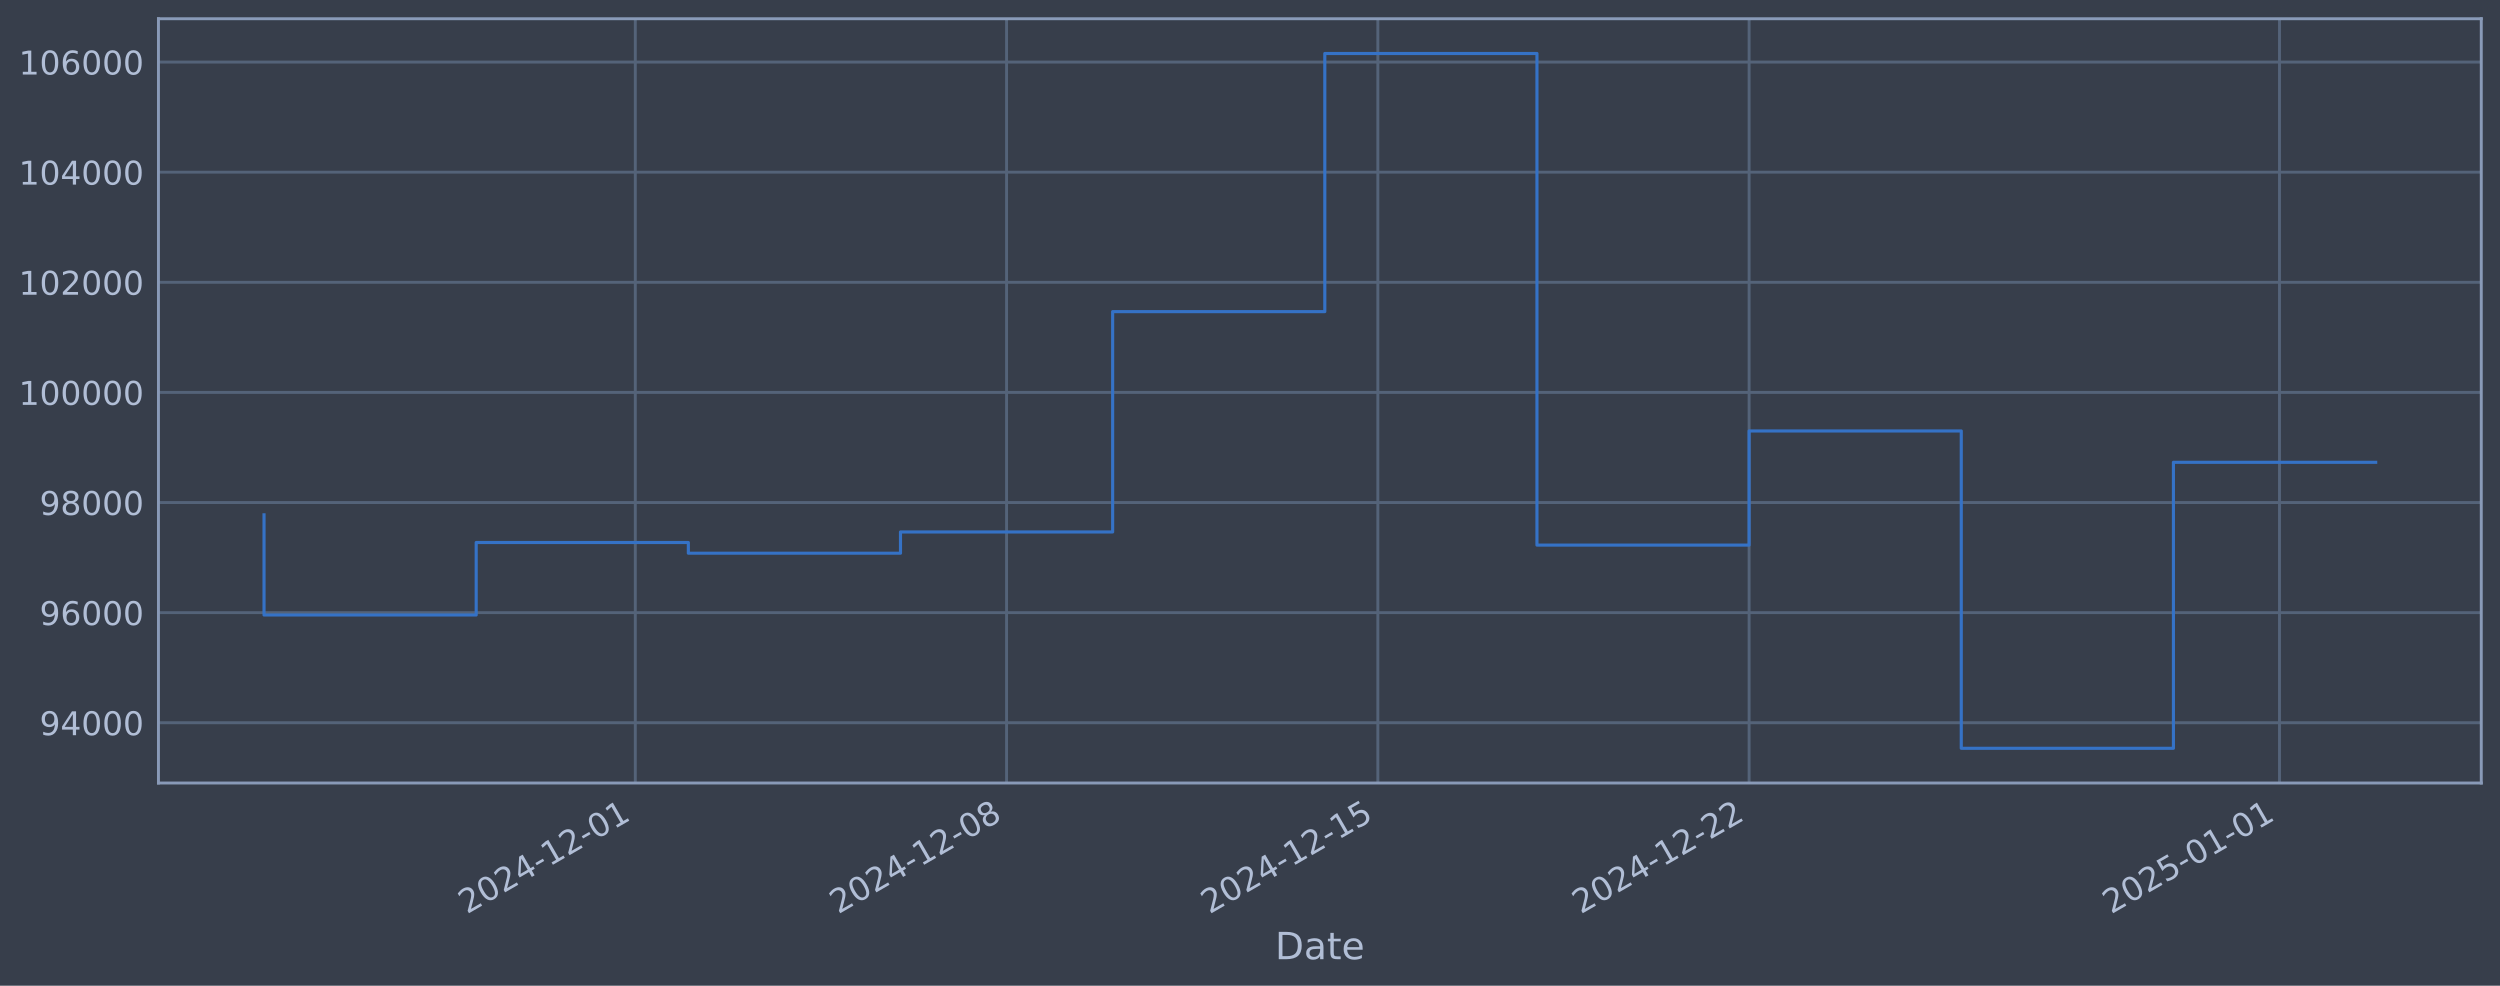
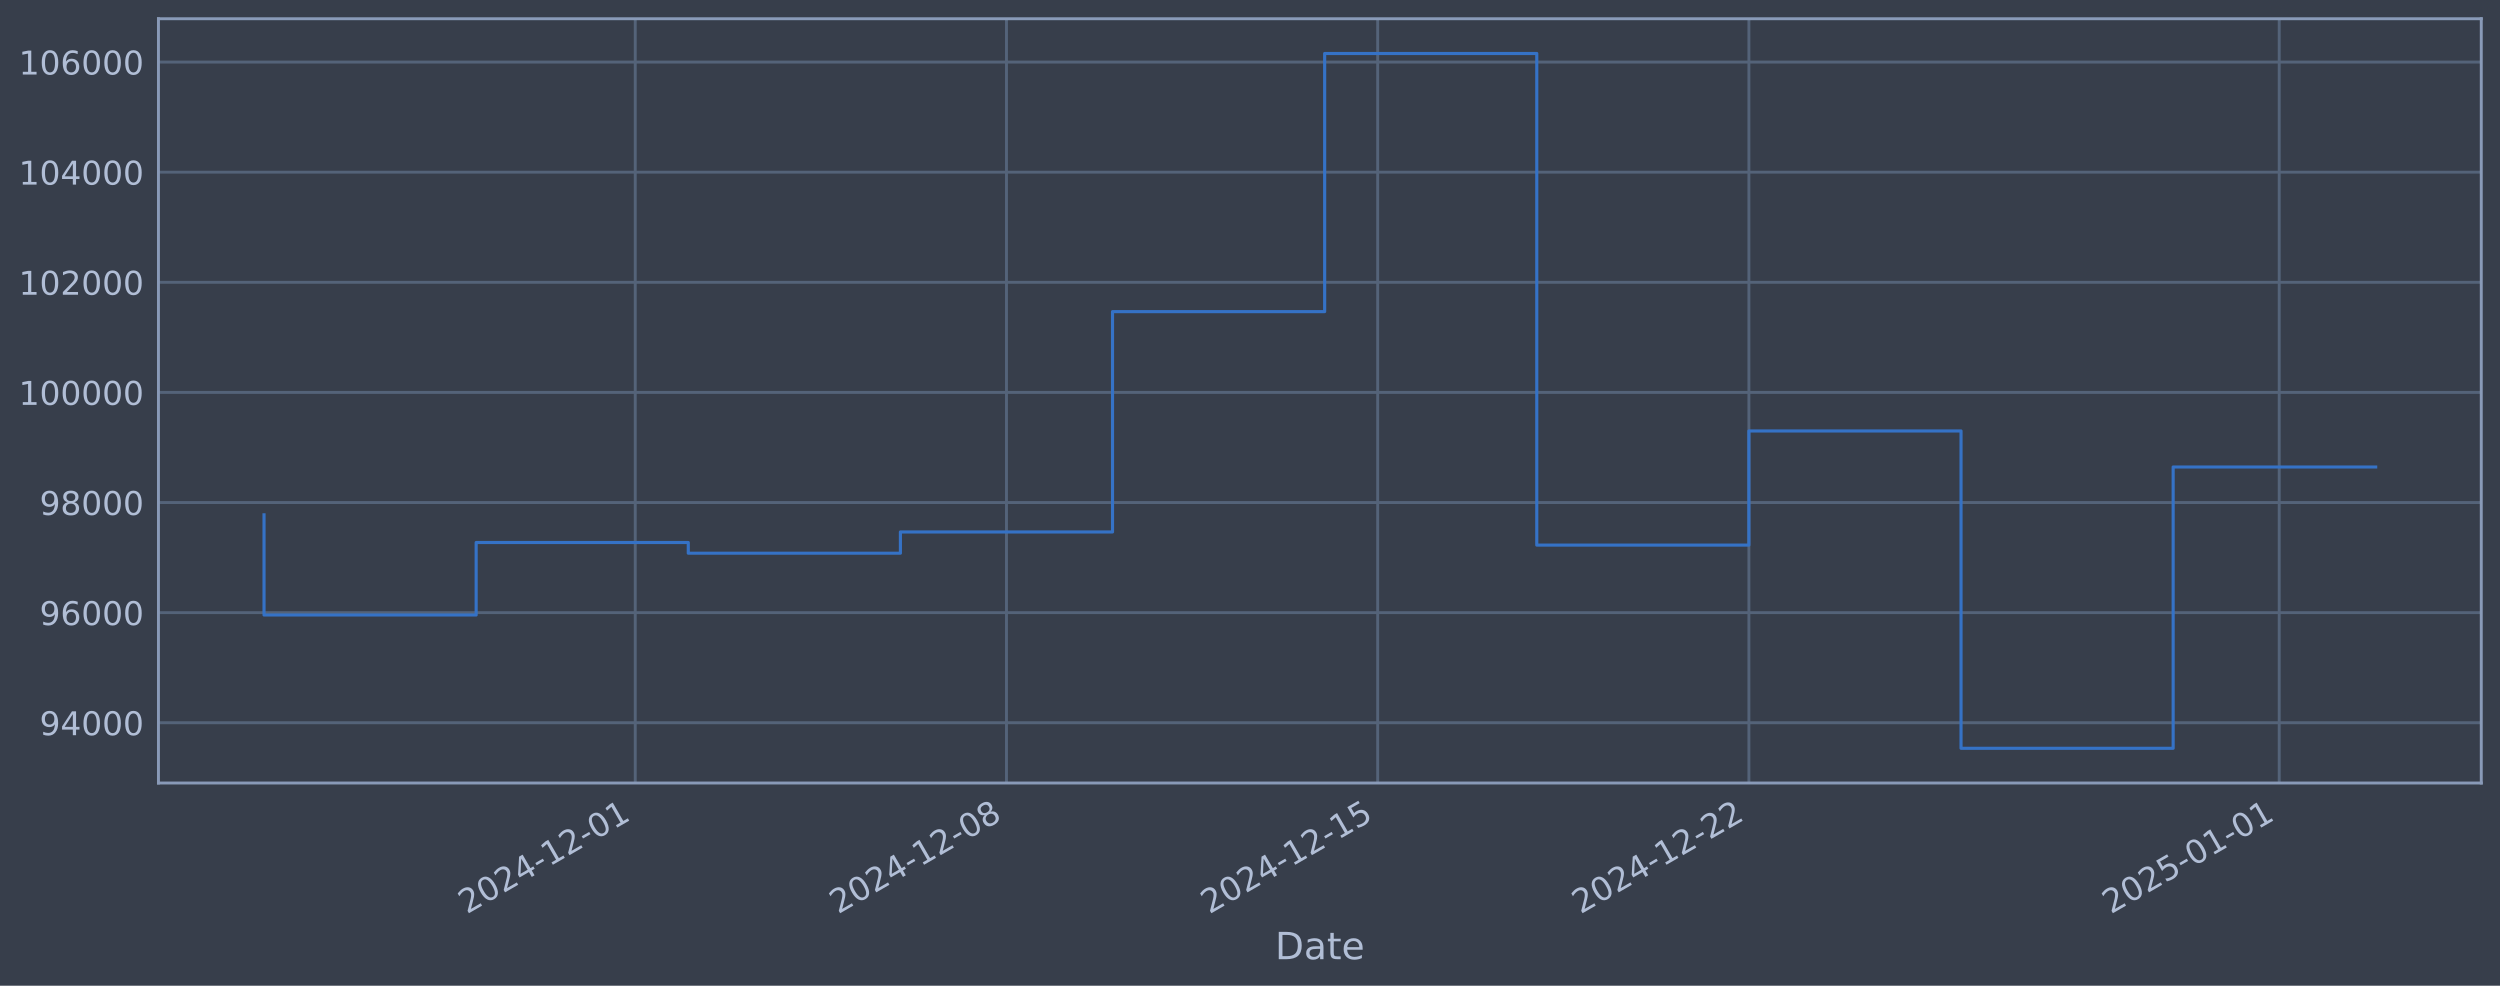
<svg xmlns="http://www.w3.org/2000/svg" xmlns:xlink="http://www.w3.org/1999/xlink" width="960.9pt" height="378.87pt" viewBox="0 0 960.9 378.87" version="1.1">
  <defs>
    <style type="text/css">*{stroke-linejoin: round; stroke-linecap: butt}</style>
  </defs>
  <g id="figure_1">
    <g id="patch_1">
      <path d="M 0 378.87  L 960.9 378.87  L 960.9 0  L 0 0  z " style="fill: #373e4b" />
    </g>
    <g id="axes_1">
      <g id="patch_2">
        <path d="M 60.901 300.96  L 953.701 300.96  L 953.701 7.2  L 60.901 7.2  z " style="fill: #373e4b" />
      </g>
      <g id="matplotlib.axis_1">
        <g id="xtick_1">
          <g id="line2d_1">
-             <path d="M 244.184 300.96  L 244.184 7.2  " clip-path="url(#p190a2fa8b8)" style="fill: none; stroke: #546379; stroke-width: 1.12; stroke-linecap: square" />
+             <path d="M 244.164 300.96  L 244.164 7.2  " clip-path="url(#pa38461b219)" style="fill: none; stroke: #546379; stroke-width: 1.12; stroke-linecap: square" />
          </g>
          <g id="line2d_2" />
          <g id="text_1">
-             <g style="fill: #b1bed6" transform="translate(179.4583 351.4642) rotate(-30) scale(0.126 -0.126)">
+             <g style="fill: #b1bed6" transform="translate(179.438 351.4642) rotate(-30) scale(0.126 -0.126)">
              <defs>
                <path id="DejaVuSans-32" d="M 1228 531  L 3431 531  L 3431 0  L 469 0  L 469 531  Q 828 903 1448 1529  Q 2069 2156 2228 2338  Q 2531 2678 2651 2914  Q 2772 3150 2772 3378  Q 2772 3750 2511 3984  Q 2250 4219 1831 4219  Q 1534 4219 1204 4116  Q 875 4013 500 3803  L 500 4441  Q 881 4594 1212 4672  Q 1544 4750 1819 4750  Q 2544 4750 2975 4387  Q 3406 4025 3406 3419  Q 3406 3131 3298 2873  Q 3191 2616 2906 2266  Q 2828 2175 2409 1742  Q 1991 1309 1228 531  z " transform="scale(0.015625)" />
                <path id="DejaVuSans-30" d="M 2034 4250  Q 1547 4250 1301 3770  Q 1056 3291 1056 2328  Q 1056 1369 1301 889  Q 1547 409 2034 409  Q 2525 409 2770 889  Q 3016 1369 3016 2328  Q 3016 3291 2770 3770  Q 2525 4250 2034 4250  z M 2034 4750  Q 2819 4750 3233 4129  Q 3647 3509 3647 2328  Q 3647 1150 3233 529  Q 2819 -91 2034 -91  Q 1250 -91 836 529  Q 422 1150 422 2328  Q 422 3509 836 4129  Q 1250 4750 2034 4750  z " transform="scale(0.015625)" />
                <path id="DejaVuSans-34" d="M 2419 4116  L 825 1625  L 2419 1625  L 2419 4116  z M 2253 4666  L 3047 4666  L 3047 1625  L 3713 1625  L 3713 1100  L 3047 1100  L 3047 0  L 2419 0  L 2419 1100  L 313 1100  L 313 1709  L 2253 4666  z " transform="scale(0.015625)" />
                <path id="DejaVuSans-2d" d="M 313 2009  L 1997 2009  L 1997 1497  L 313 1497  L 313 2009  z " transform="scale(0.015625)" />
                <path id="DejaVuSans-31" d="M 794 531  L 1825 531  L 1825 4091  L 703 3866  L 703 4441  L 1819 4666  L 2450 4666  L 2450 531  L 3481 531  L 3481 0  L 794 0  L 794 531  z " transform="scale(0.015625)" />
              </defs>
              <use xlink:href="#DejaVuSans-32" />
              <use xlink:href="#DejaVuSans-30" transform="translate(63.62305 0)" />
              <use xlink:href="#DejaVuSans-32" transform="translate(127.2461 0)" />
              <use xlink:href="#DejaVuSans-34" transform="translate(190.8691 0)" />
              <use xlink:href="#DejaVuSans-2d" transform="translate(254.4922 0)" />
              <use xlink:href="#DejaVuSans-31" transform="translate(290.5762 0)" />
              <use xlink:href="#DejaVuSans-32" transform="translate(354.1992 0)" />
              <use xlink:href="#DejaVuSans-2d" transform="translate(417.8223 0)" />
              <use xlink:href="#DejaVuSans-30" transform="translate(453.9062 0)" />
              <use xlink:href="#DejaVuSans-31" transform="translate(517.5293 0)" />
            </g>
          </g>
        </g>
        <g id="xtick_2">
          <g id="line2d_3">
-             <path d="M 386.885 300.96  L 386.885 7.2  " clip-path="url(#p190a2fa8b8)" style="fill: none; stroke: #546379; stroke-width: 1.12; stroke-linecap: square" />
+             <path d="M 386.845 300.96  L 386.845 7.2  " clip-path="url(#pa38461b219)" style="fill: none; stroke: #546379; stroke-width: 1.12; stroke-linecap: square" />
          </g>
          <g id="line2d_4" />
          <g id="text_2">
-             <g style="fill: #b1bed6" transform="translate(322.1598 351.4642) rotate(-30) scale(0.126 -0.126)">
+             <g style="fill: #b1bed6" transform="translate(322.1193 351.4642) rotate(-30) scale(0.126 -0.126)">
              <defs>
                <path id="DejaVuSans-38" d="M 2034 2216  Q 1584 2216 1326 1975  Q 1069 1734 1069 1313  Q 1069 891 1326 650  Q 1584 409 2034 409  Q 2484 409 2743 651  Q 3003 894 3003 1313  Q 3003 1734 2745 1975  Q 2488 2216 2034 2216  z M 1403 2484  Q 997 2584 770 2862  Q 544 3141 544 3541  Q 544 4100 942 4425  Q 1341 4750 2034 4750  Q 2731 4750 3128 4425  Q 3525 4100 3525 3541  Q 3525 3141 3298 2862  Q 3072 2584 2669 2484  Q 3125 2378 3379 2068  Q 3634 1759 3634 1313  Q 3634 634 3220 271  Q 2806 -91 2034 -91  Q 1263 -91 848 271  Q 434 634 434 1313  Q 434 1759 690 2068  Q 947 2378 1403 2484  z M 1172 3481  Q 1172 3119 1398 2916  Q 1625 2713 2034 2713  Q 2441 2713 2670 2916  Q 2900 3119 2900 3481  Q 2900 3844 2670 4047  Q 2441 4250 2034 4250  Q 1625 4250 1398 4047  Q 1172 3844 1172 3481  z " transform="scale(0.015625)" />
              </defs>
              <use xlink:href="#DejaVuSans-32" />
              <use xlink:href="#DejaVuSans-30" transform="translate(63.62305 0)" />
              <use xlink:href="#DejaVuSans-32" transform="translate(127.2461 0)" />
              <use xlink:href="#DejaVuSans-34" transform="translate(190.8691 0)" />
              <use xlink:href="#DejaVuSans-2d" transform="translate(254.4922 0)" />
              <use xlink:href="#DejaVuSans-31" transform="translate(290.5762 0)" />
              <use xlink:href="#DejaVuSans-32" transform="translate(354.1992 0)" />
              <use xlink:href="#DejaVuSans-2d" transform="translate(417.8223 0)" />
              <use xlink:href="#DejaVuSans-30" transform="translate(453.9062 0)" />
              <use xlink:href="#DejaVuSans-38" transform="translate(517.5293 0)" />
            </g>
          </g>
        </g>
        <g id="xtick_3">
          <g id="line2d_5">
-             <path d="M 529.587 300.96  L 529.587 7.2  " clip-path="url(#p190a2fa8b8)" style="fill: none; stroke: #546379; stroke-width: 1.12; stroke-linecap: square" />
+             <path d="M 529.526 300.96  L 529.526 7.2  " clip-path="url(#pa38461b219)" style="fill: none; stroke: #546379; stroke-width: 1.12; stroke-linecap: square" />
          </g>
          <g id="line2d_6" />
          <g id="text_3">
-             <g style="fill: #b1bed6" transform="translate(464.8612 351.4642) rotate(-30) scale(0.126 -0.126)">
+             <g style="fill: #b1bed6" transform="translate(464.8005 351.4642) rotate(-30) scale(0.126 -0.126)">
              <defs>
                <path id="DejaVuSans-35" d="M 691 4666  L 3169 4666  L 3169 4134  L 1269 4134  L 1269 2991  Q 1406 3038 1543 3061  Q 1681 3084 1819 3084  Q 2600 3084 3056 2656  Q 3513 2228 3513 1497  Q 3513 744 3044 326  Q 2575 -91 1722 -91  Q 1428 -91 1123 -41  Q 819 9 494 109  L 494 744  Q 775 591 1075 516  Q 1375 441 1709 441  Q 2250 441 2565 725  Q 2881 1009 2881 1497  Q 2881 1984 2565 2268  Q 2250 2553 1709 2553  Q 1456 2553 1204 2497  Q 953 2441 691 2322  L 691 4666  z " transform="scale(0.015625)" />
              </defs>
              <use xlink:href="#DejaVuSans-32" />
              <use xlink:href="#DejaVuSans-30" transform="translate(63.62305 0)" />
              <use xlink:href="#DejaVuSans-32" transform="translate(127.2461 0)" />
              <use xlink:href="#DejaVuSans-34" transform="translate(190.8691 0)" />
              <use xlink:href="#DejaVuSans-2d" transform="translate(254.4922 0)" />
              <use xlink:href="#DejaVuSans-31" transform="translate(290.5762 0)" />
              <use xlink:href="#DejaVuSans-32" transform="translate(354.1992 0)" />
              <use xlink:href="#DejaVuSans-2d" transform="translate(417.8223 0)" />
              <use xlink:href="#DejaVuSans-31" transform="translate(453.9062 0)" />
              <use xlink:href="#DejaVuSans-35" transform="translate(517.5293 0)" />
            </g>
          </g>
        </g>
        <g id="xtick_4">
          <g id="line2d_7">
-             <path d="M 672.288 300.96  L 672.288 7.2  " clip-path="url(#p190a2fa8b8)" style="fill: none; stroke: #546379; stroke-width: 1.12; stroke-linecap: square" />
+             <path d="M 672.207 300.96  L 672.207 7.2  " clip-path="url(#pa38461b219)" style="fill: none; stroke: #546379; stroke-width: 1.12; stroke-linecap: square" />
          </g>
          <g id="line2d_8" />
          <g id="text_4">
-             <g style="fill: #b1bed6" transform="translate(607.5627 351.4642) rotate(-30) scale(0.126 -0.126)">
+             <g style="fill: #b1bed6" transform="translate(607.4818 351.4642) rotate(-30) scale(0.126 -0.126)">
              <use xlink:href="#DejaVuSans-32" />
              <use xlink:href="#DejaVuSans-30" transform="translate(63.62305 0)" />
              <use xlink:href="#DejaVuSans-32" transform="translate(127.2461 0)" />
              <use xlink:href="#DejaVuSans-34" transform="translate(190.8691 0)" />
              <use xlink:href="#DejaVuSans-2d" transform="translate(254.4922 0)" />
              <use xlink:href="#DejaVuSans-31" transform="translate(290.5762 0)" />
              <use xlink:href="#DejaVuSans-32" transform="translate(354.1992 0)" />
              <use xlink:href="#DejaVuSans-2d" transform="translate(417.8223 0)" />
              <use xlink:href="#DejaVuSans-32" transform="translate(453.9062 0)" />
              <use xlink:href="#DejaVuSans-32" transform="translate(517.5293 0)" />
            </g>
          </g>
        </g>
        <g id="xtick_5">
          <g id="line2d_9">
-             <path d="M 876.147 300.96  L 876.147 7.2  " clip-path="url(#p190a2fa8b8)" style="fill: none; stroke: #546379; stroke-width: 1.12; stroke-linecap: square" />
+             <path d="M 876.038 300.96  L 876.038 7.2  " clip-path="url(#pa38461b219)" style="fill: none; stroke: #546379; stroke-width: 1.12; stroke-linecap: square" />
          </g>
          <g id="line2d_10" />
          <g id="text_5">
-             <g style="fill: #b1bed6" transform="translate(811.422 351.4642) rotate(-30) scale(0.126 -0.126)">
+             <g style="fill: #b1bed6" transform="translate(811.3121 351.4642) rotate(-30) scale(0.126 -0.126)">
              <use xlink:href="#DejaVuSans-32" />
              <use xlink:href="#DejaVuSans-30" transform="translate(63.62305 0)" />
              <use xlink:href="#DejaVuSans-32" transform="translate(127.2461 0)" />
              <use xlink:href="#DejaVuSans-35" transform="translate(190.8691 0)" />
              <use xlink:href="#DejaVuSans-2d" transform="translate(254.4922 0)" />
              <use xlink:href="#DejaVuSans-30" transform="translate(290.5762 0)" />
              <use xlink:href="#DejaVuSans-31" transform="translate(354.1992 0)" />
              <use xlink:href="#DejaVuSans-2d" transform="translate(417.8223 0)" />
              <use xlink:href="#DejaVuSans-30" transform="translate(453.9062 0)" />
              <use xlink:href="#DejaVuSans-31" transform="translate(517.5293 0)" />
            </g>
          </g>
        </g>
        <g id="text_6">
          <g style="fill: #b1bed6" transform="translate(490.0914 368.6753) scale(0.144 -0.144)">
            <defs>
              <path id="DejaVuSans-44" d="M 1259 4147  L 1259 519  L 2022 519  Q 2988 519 3436 956  Q 3884 1394 3884 2338  Q 3884 3275 3436 3711  Q 2988 4147 2022 4147  L 1259 4147  z M 628 4666  L 1925 4666  Q 3281 4666 3915 4102  Q 4550 3538 4550 2338  Q 4550 1131 3912 565  Q 3275 0 1925 0  L 628 0  L 628 4666  z " transform="scale(0.015625)" />
              <path id="DejaVuSans-61" d="M 2194 1759  Q 1497 1759 1228 1600  Q 959 1441 959 1056  Q 959 750 1161 570  Q 1363 391 1709 391  Q 2188 391 2477 730  Q 2766 1069 2766 1631  L 2766 1759  L 2194 1759  z M 3341 1997  L 3341 0  L 2766 0  L 2766 531  Q 2569 213 2275 61  Q 1981 -91 1556 -91  Q 1019 -91 701 211  Q 384 513 384 1019  Q 384 1609 779 1909  Q 1175 2209 1959 2209  L 2766 2209  L 2766 2266  Q 2766 2663 2505 2880  Q 2244 3097 1772 3097  Q 1472 3097 1187 3025  Q 903 2953 641 2809  L 641 3341  Q 956 3463 1253 3523  Q 1550 3584 1831 3584  Q 2591 3584 2966 3190  Q 3341 2797 3341 1997  z " transform="scale(0.015625)" />
              <path id="DejaVuSans-74" d="M 1172 4494  L 1172 3500  L 2356 3500  L 2356 3053  L 1172 3053  L 1172 1153  Q 1172 725 1289 603  Q 1406 481 1766 481  L 2356 481  L 2356 0  L 1766 0  Q 1100 0 847 248  Q 594 497 594 1153  L 594 3053  L 172 3053  L 172 3500  L 594 3500  L 594 4494  L 1172 4494  z " transform="scale(0.015625)" />
              <path id="DejaVuSans-65" d="M 3597 1894  L 3597 1613  L 953 1613  Q 991 1019 1311 708  Q 1631 397 2203 397  Q 2534 397 2845 478  Q 3156 559 3463 722  L 3463 178  Q 3153 47 2828 -22  Q 2503 -91 2169 -91  Q 1331 -91 842 396  Q 353 884 353 1716  Q 353 2575 817 3079  Q 1281 3584 2069 3584  Q 2775 3584 3186 3129  Q 3597 2675 3597 1894  z M 3022 2063  Q 3016 2534 2758 2815  Q 2500 3097 2075 3097  Q 1594 3097 1305 2825  Q 1016 2553 972 2059  L 3022 2063  z " transform="scale(0.015625)" />
            </defs>
            <use xlink:href="#DejaVuSans-44" />
            <use xlink:href="#DejaVuSans-61" transform="translate(77.00195 0)" />
            <use xlink:href="#DejaVuSans-74" transform="translate(138.2812 0)" />
            <use xlink:href="#DejaVuSans-65" transform="translate(177.4902 0)" />
          </g>
        </g>
      </g>
      <g id="matplotlib.axis_2">
        <g id="ytick_1">
          <g id="line2d_11">
-             <path d="M 60.901 277.797  L 953.701 277.797  " clip-path="url(#p190a2fa8b8)" style="fill: none; stroke: #546379; stroke-width: 1.12; stroke-linecap: square" />
+             <path d="M 60.901 277.797  L 953.701 277.797  " clip-path="url(#pa38461b219)" style="fill: none; stroke: #546379; stroke-width: 1.12; stroke-linecap: square" />
          </g>
          <g id="line2d_12" />
          <g id="text_7">
            <g style="fill: #b1bed6" transform="translate(15.21675 282.5841) scale(0.126 -0.126)">
              <defs>
                <path id="DejaVuSans-39" d="M 703 97  L 703 672  Q 941 559 1184 500  Q 1428 441 1663 441  Q 2288 441 2617 861  Q 2947 1281 2994 2138  Q 2813 1869 2534 1725  Q 2256 1581 1919 1581  Q 1219 1581 811 2004  Q 403 2428 403 3163  Q 403 3881 828 4315  Q 1253 4750 1959 4750  Q 2769 4750 3195 4129  Q 3622 3509 3622 2328  Q 3622 1225 3098 567  Q 2575 -91 1691 -91  Q 1453 -91 1209 -44  Q 966 3 703 97  z M 1959 2075  Q 2384 2075 2632 2365  Q 2881 2656 2881 3163  Q 2881 3666 2632 3958  Q 2384 4250 1959 4250  Q 1534 4250 1286 3958  Q 1038 3666 1038 3163  Q 1038 2656 1286 2365  Q 1534 2075 1959 2075  z " transform="scale(0.015625)" />
              </defs>
              <use xlink:href="#DejaVuSans-39" />
              <use xlink:href="#DejaVuSans-34" transform="translate(63.62305 0)" />
              <use xlink:href="#DejaVuSans-30" transform="translate(127.2461 0)" />
              <use xlink:href="#DejaVuSans-30" transform="translate(190.8691 0)" />
              <use xlink:href="#DejaVuSans-30" transform="translate(254.4922 0)" />
            </g>
          </g>
        </g>
        <g id="ytick_2">
          <g id="line2d_13">
-             <path d="M 60.901 235.473  L 953.701 235.473  " clip-path="url(#p190a2fa8b8)" style="fill: none; stroke: #546379; stroke-width: 1.12; stroke-linecap: square" />
+             <path d="M 60.901 235.473  L 953.701 235.473  " clip-path="url(#pa38461b219)" style="fill: none; stroke: #546379; stroke-width: 1.12; stroke-linecap: square" />
          </g>
          <g id="line2d_14" />
          <g id="text_8">
            <g style="fill: #b1bed6" transform="translate(15.21675 240.2602) scale(0.126 -0.126)">
              <defs>
                <path id="DejaVuSans-36" d="M 2113 2584  Q 1688 2584 1439 2293  Q 1191 2003 1191 1497  Q 1191 994 1439 701  Q 1688 409 2113 409  Q 2538 409 2786 701  Q 3034 994 3034 1497  Q 3034 2003 2786 2293  Q 2538 2584 2113 2584  z M 3366 4563  L 3366 3988  Q 3128 4100 2886 4159  Q 2644 4219 2406 4219  Q 1781 4219 1451 3797  Q 1122 3375 1075 2522  Q 1259 2794 1537 2939  Q 1816 3084 2150 3084  Q 2853 3084 3261 2657  Q 3669 2231 3669 1497  Q 3669 778 3244 343  Q 2819 -91 2113 -91  Q 1303 -91 875 529  Q 447 1150 447 2328  Q 447 3434 972 4092  Q 1497 4750 2381 4750  Q 2619 4750 2861 4703  Q 3103 4656 3366 4563  z " transform="scale(0.015625)" />
              </defs>
              <use xlink:href="#DejaVuSans-39" />
              <use xlink:href="#DejaVuSans-36" transform="translate(63.62305 0)" />
              <use xlink:href="#DejaVuSans-30" transform="translate(127.2461 0)" />
              <use xlink:href="#DejaVuSans-30" transform="translate(190.8691 0)" />
              <use xlink:href="#DejaVuSans-30" transform="translate(254.4922 0)" />
            </g>
          </g>
        </g>
        <g id="ytick_3">
          <g id="line2d_15">
-             <path d="M 60.901 193.149  L 953.701 193.149  " clip-path="url(#p190a2fa8b8)" style="fill: none; stroke: #546379; stroke-width: 1.12; stroke-linecap: square" />
+             <path d="M 60.901 193.149  L 953.701 193.149  " clip-path="url(#pa38461b219)" style="fill: none; stroke: #546379; stroke-width: 1.12; stroke-linecap: square" />
          </g>
          <g id="line2d_16" />
          <g id="text_9">
            <g style="fill: #b1bed6" transform="translate(15.21675 197.9364) scale(0.126 -0.126)">
              <use xlink:href="#DejaVuSans-39" />
              <use xlink:href="#DejaVuSans-38" transform="translate(63.62305 0)" />
              <use xlink:href="#DejaVuSans-30" transform="translate(127.2461 0)" />
              <use xlink:href="#DejaVuSans-30" transform="translate(190.8691 0)" />
              <use xlink:href="#DejaVuSans-30" transform="translate(254.4922 0)" />
            </g>
          </g>
        </g>
        <g id="ytick_4">
          <g id="line2d_17">
-             <path d="M 60.901 150.826  L 953.701 150.826  " clip-path="url(#p190a2fa8b8)" style="fill: none; stroke: #546379; stroke-width: 1.12; stroke-linecap: square" />
+             <path d="M 60.901 150.826  L 953.701 150.826  " clip-path="url(#pa38461b219)" style="fill: none; stroke: #546379; stroke-width: 1.12; stroke-linecap: square" />
          </g>
          <g id="line2d_18" />
          <g id="text_10">
            <g style="fill: #b1bed6" transform="translate(7.2 155.6126) scale(0.126 -0.126)">
              <use xlink:href="#DejaVuSans-31" />
              <use xlink:href="#DejaVuSans-30" transform="translate(63.62305 0)" />
              <use xlink:href="#DejaVuSans-30" transform="translate(127.2461 0)" />
              <use xlink:href="#DejaVuSans-30" transform="translate(190.8691 0)" />
              <use xlink:href="#DejaVuSans-30" transform="translate(254.4922 0)" />
              <use xlink:href="#DejaVuSans-30" transform="translate(318.1152 0)" />
            </g>
          </g>
        </g>
        <g id="ytick_5">
          <g id="line2d_19">
-             <path d="M 60.901 108.502  L 953.701 108.502  " clip-path="url(#p190a2fa8b8)" style="fill: none; stroke: #546379; stroke-width: 1.12; stroke-linecap: square" />
+             <path d="M 60.901 108.502  L 953.701 108.502  " clip-path="url(#pa38461b219)" style="fill: none; stroke: #546379; stroke-width: 1.12; stroke-linecap: square" />
          </g>
          <g id="line2d_20" />
          <g id="text_11">
            <g style="fill: #b1bed6" transform="translate(7.2 113.2888) scale(0.126 -0.126)">
              <use xlink:href="#DejaVuSans-31" />
              <use xlink:href="#DejaVuSans-30" transform="translate(63.62305 0)" />
              <use xlink:href="#DejaVuSans-32" transform="translate(127.2461 0)" />
              <use xlink:href="#DejaVuSans-30" transform="translate(190.8691 0)" />
              <use xlink:href="#DejaVuSans-30" transform="translate(254.4922 0)" />
              <use xlink:href="#DejaVuSans-30" transform="translate(318.1152 0)" />
            </g>
          </g>
        </g>
        <g id="ytick_6">
          <g id="line2d_21">
-             <path d="M 60.901 66.178  L 953.701 66.178  " clip-path="url(#p190a2fa8b8)" style="fill: none; stroke: #546379; stroke-width: 1.12; stroke-linecap: square" />
+             <path d="M 60.901 66.178  L 953.701 66.178  " clip-path="url(#pa38461b219)" style="fill: none; stroke: #546379; stroke-width: 1.12; stroke-linecap: square" />
          </g>
          <g id="line2d_22" />
          <g id="text_12">
            <g style="fill: #b1bed6" transform="translate(7.2 70.96502) scale(0.126 -0.126)">
              <use xlink:href="#DejaVuSans-31" />
              <use xlink:href="#DejaVuSans-30" transform="translate(63.62305 0)" />
              <use xlink:href="#DejaVuSans-34" transform="translate(127.2461 0)" />
              <use xlink:href="#DejaVuSans-30" transform="translate(190.8691 0)" />
              <use xlink:href="#DejaVuSans-30" transform="translate(254.4922 0)" />
              <use xlink:href="#DejaVuSans-30" transform="translate(318.1152 0)" />
            </g>
          </g>
        </g>
        <g id="ytick_7">
          <g id="line2d_23">
-             <path d="M 60.901 23.854  L 953.701 23.854  " clip-path="url(#p190a2fa8b8)" style="fill: none; stroke: #546379; stroke-width: 1.12; stroke-linecap: square" />
+             <path d="M 60.901 23.854  L 953.701 23.854  " clip-path="url(#pa38461b219)" style="fill: none; stroke: #546379; stroke-width: 1.12; stroke-linecap: square" />
          </g>
          <g id="line2d_24" />
          <g id="text_13">
            <g style="fill: #b1bed6" transform="translate(7.2 28.64121) scale(0.126 -0.126)">
              <use xlink:href="#DejaVuSans-31" />
              <use xlink:href="#DejaVuSans-30" transform="translate(63.62305 0)" />
              <use xlink:href="#DejaVuSans-36" transform="translate(127.2461 0)" />
              <use xlink:href="#DejaVuSans-30" transform="translate(190.8691 0)" />
              <use xlink:href="#DejaVuSans-30" transform="translate(254.4922 0)" />
              <use xlink:href="#DejaVuSans-30" transform="translate(318.1152 0)" />
            </g>
          </g>
        </g>
      </g>
      <g id="line2d_25">
-         <path d="M 101.482 197.87  L 101.482 236.383  L 183.026 236.383  L 183.026 208.521  L 264.57 208.521  L 264.57 212.628  L 346.113 212.628  L 346.113 204.459  L 427.657 204.459  L 427.657 119.77  L 509.201 119.77  L 509.201 20.553  L 590.745 20.553  L 590.745 209.517  L 672.288 209.517  L 672.288 165.636  L 753.832 165.636  L 753.832 287.607  L 835.376 287.607  L 835.376 177.682  L 913.119 177.682  " clip-path="url(#p190a2fa8b8)" style="fill: none; stroke: #3572c6; stroke-width: 1.2; stroke-linecap: square" />
+         <path d="M 101.482 197.87  L 101.482 236.383  L 183.014 236.383  L 183.014 208.521  L 264.547 208.521  L 264.547 212.628  L 346.079 212.628  L 346.079 204.459  L 427.611 204.459  L 427.611 119.77  L 509.143 119.77  L 509.143 20.553  L 590.675 20.553  L 590.675 209.517  L 672.207 209.517  L 672.207 165.636  L 753.739 165.636  L 753.739 287.607  L 835.272 287.607  L 835.272 179.495  L 913.119 179.495  " clip-path="url(#pa38461b219)" style="fill: none; stroke: #3572c6; stroke-width: 1.2; stroke-linecap: square" />
      </g>
      <g id="patch_3">
        <path d="M 60.901 300.96  L 60.901 7.2  " style="fill: none; stroke: #899ab8; stroke-width: 1.12; stroke-linejoin: miter; stroke-linecap: square" />
      </g>
      <g id="patch_4">
        <path d="M 953.701 300.96  L 953.701 7.2  " style="fill: none; stroke: #899ab8; stroke-width: 1.12; stroke-linejoin: miter; stroke-linecap: square" />
      </g>
      <g id="patch_5">
        <path d="M 60.901 300.96  L 953.701 300.96  " style="fill: none; stroke: #899ab8; stroke-width: 1.12; stroke-linejoin: miter; stroke-linecap: square" />
      </g>
      <g id="patch_6">
        <path d="M 60.901 7.2  L 953.701 7.2  " style="fill: none; stroke: #899ab8; stroke-width: 1.12; stroke-linejoin: miter; stroke-linecap: square" />
      </g>
    </g>
  </g>
  <defs>
-     <clipPath id="p190a2fa8b8">
+     <clipPath id="pa38461b219">
      <rect x="60.901" y="7.2" width="892.8" height="293.76" />
    </clipPath>
  </defs>
</svg>
